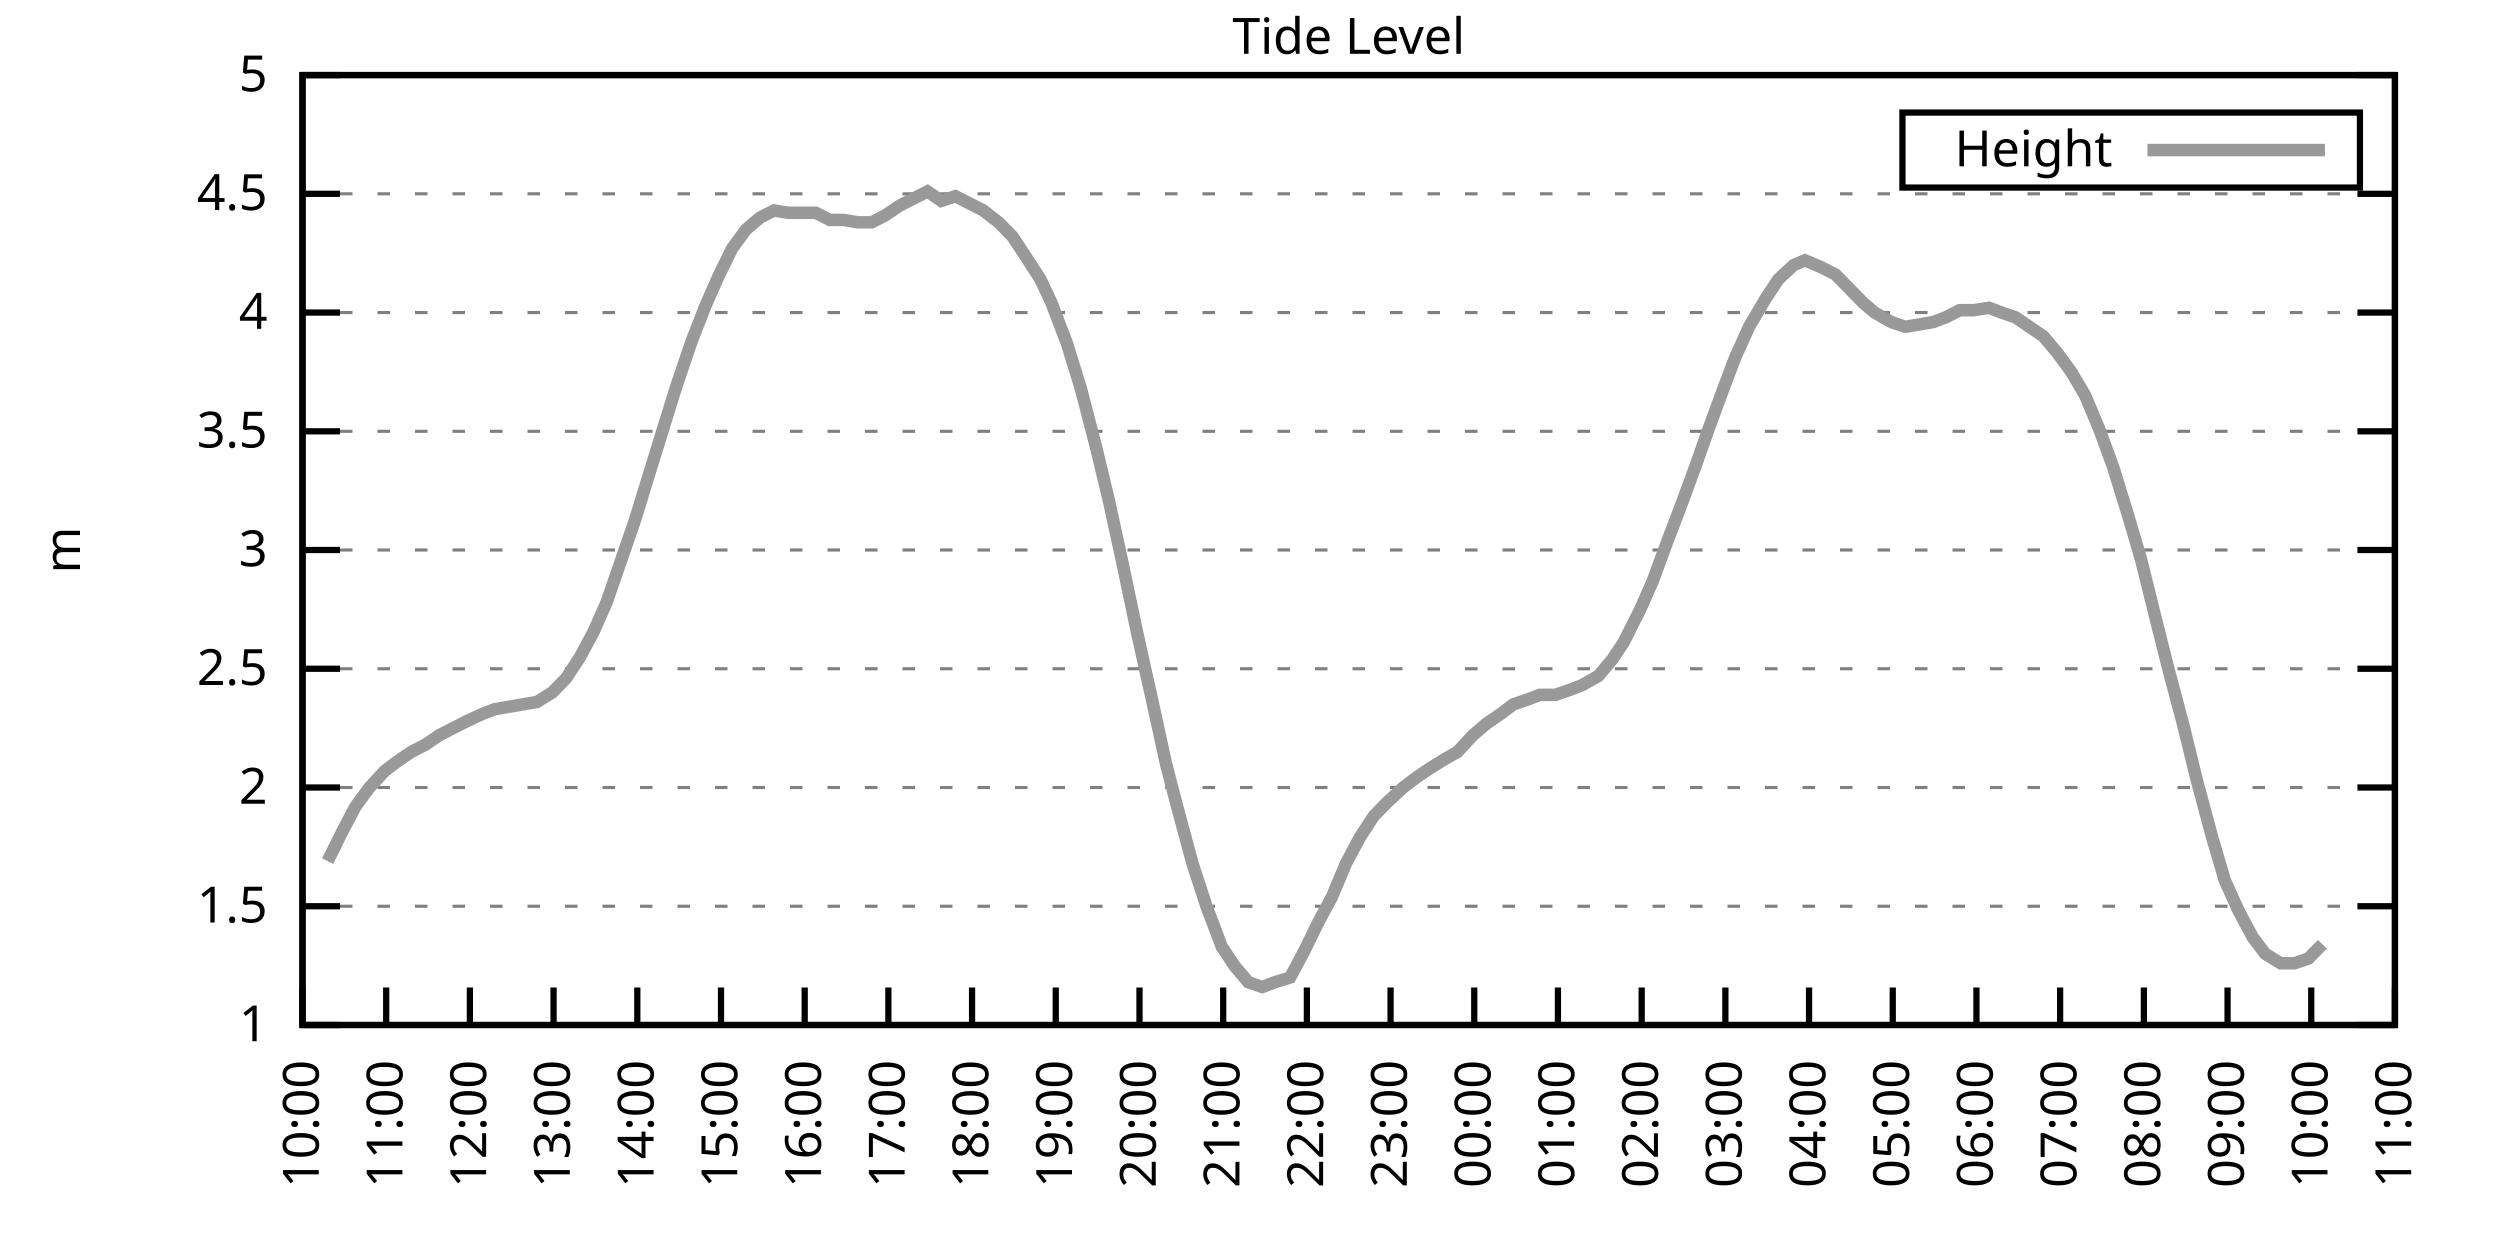
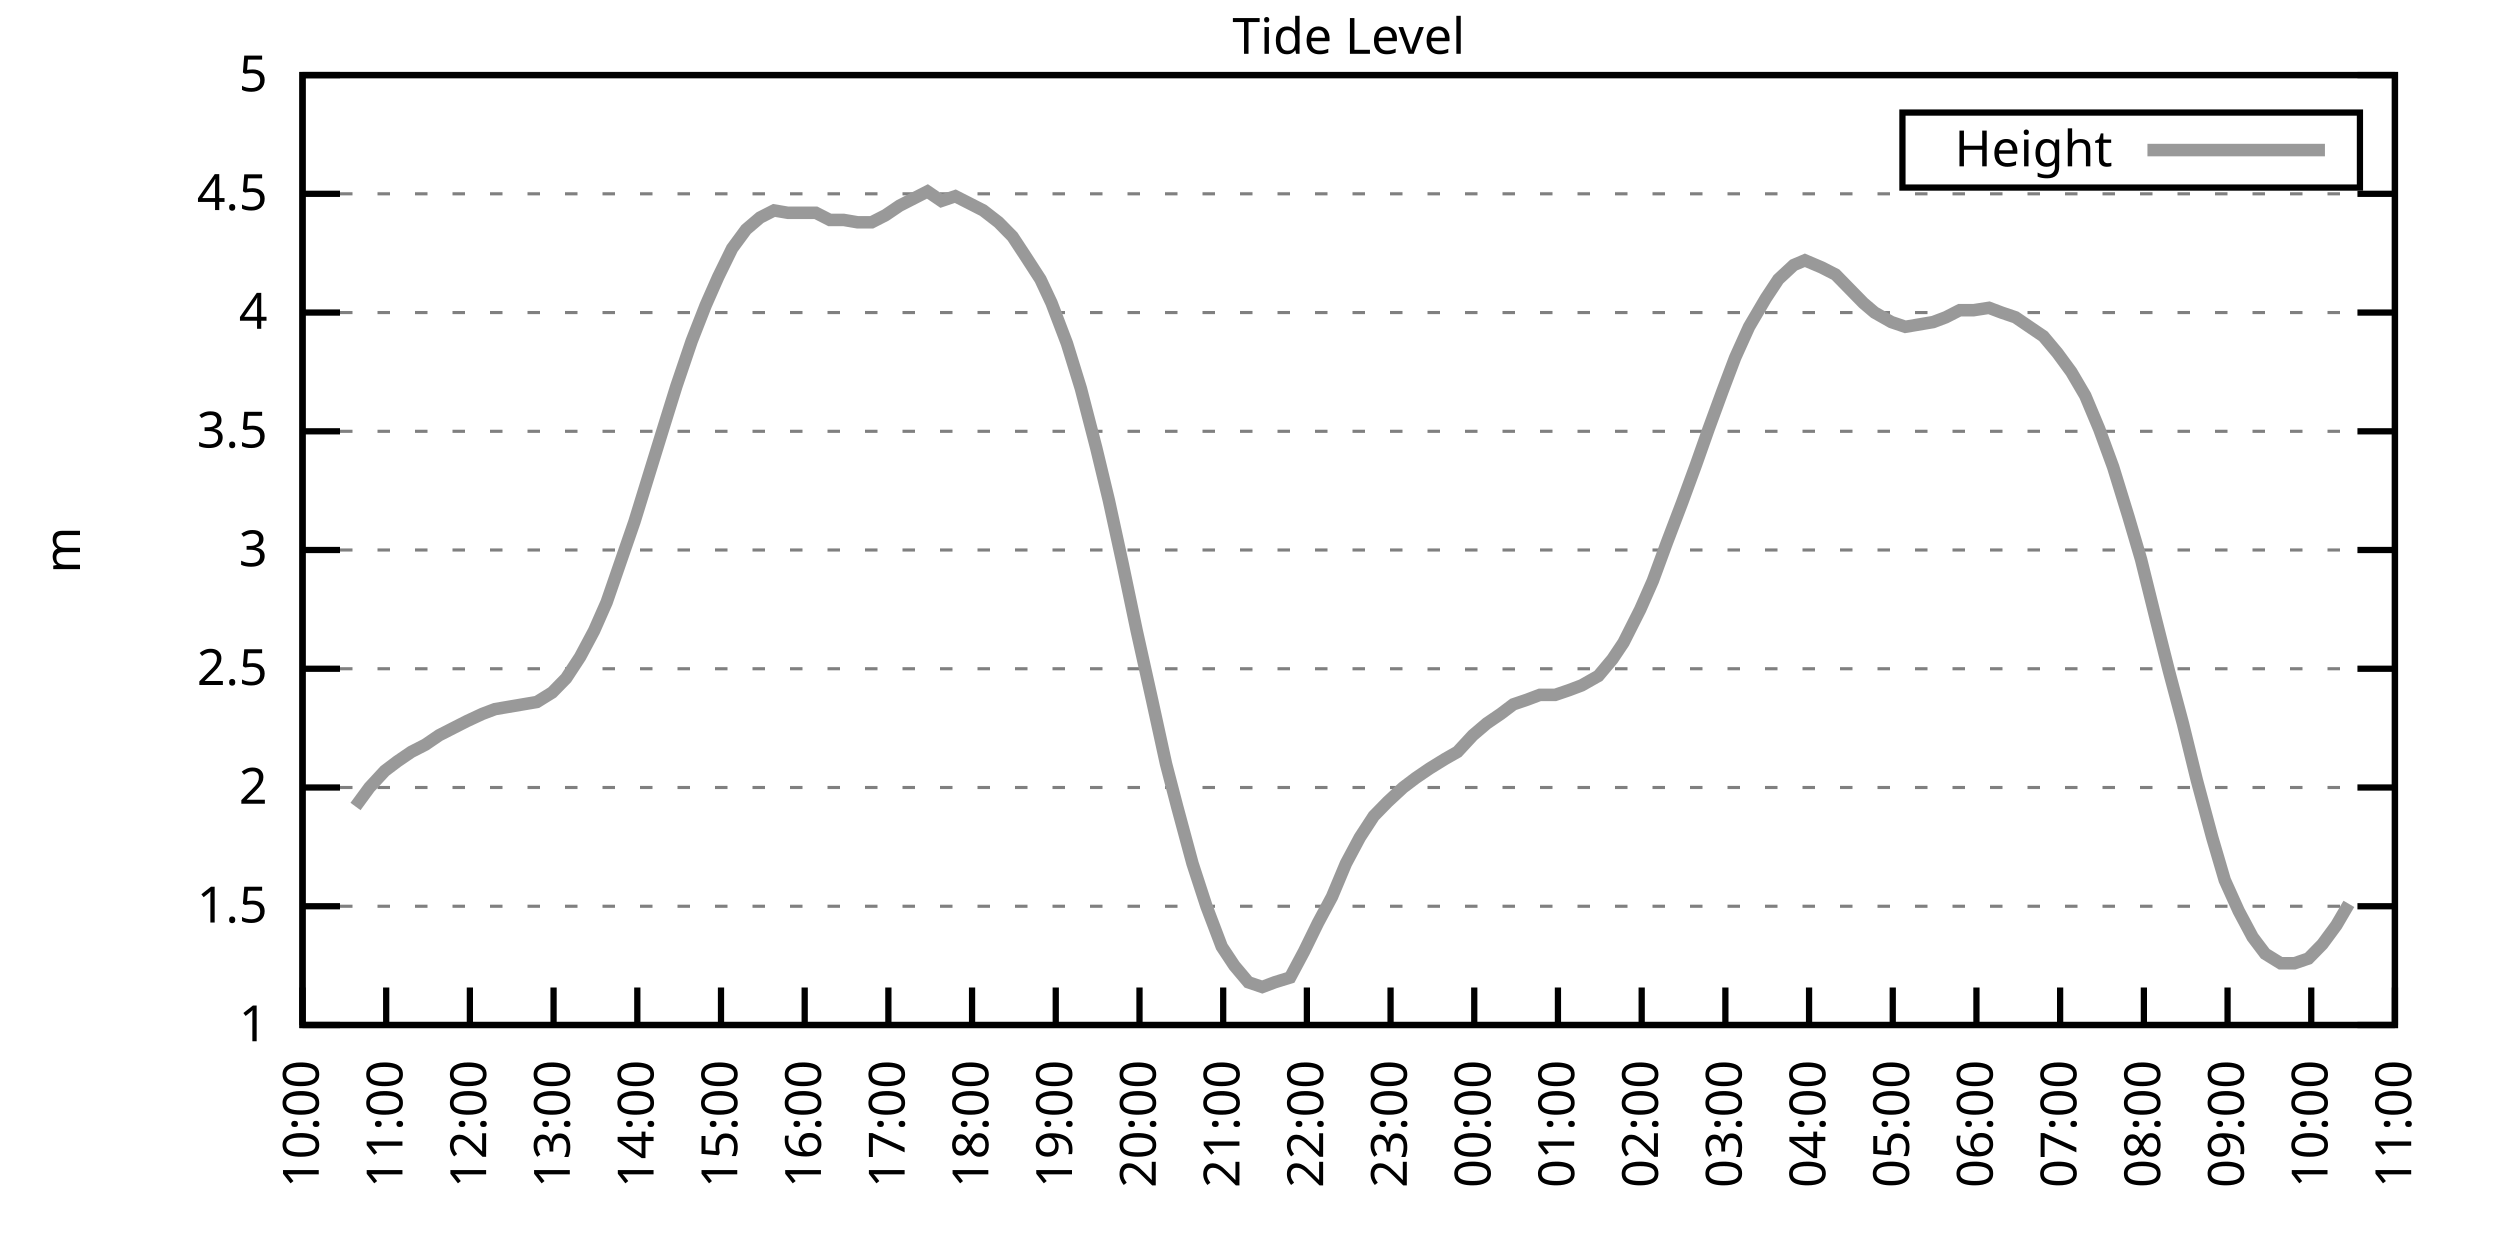
<svg xmlns="http://www.w3.org/2000/svg" xmlns:xlink="http://www.w3.org/1999/xlink" width="400" height="200" viewBox="0 0 400 200">
  <g id="gnuplot_canvas">
    <rect x="0" y="0" width="400" height="200" fill="none" />
    <defs>
      <circle id="gpDot" r="0.5" stroke-width="0.5" stroke="currentColor" />
      <path id="gpPt0" stroke-width="0.333" stroke="currentColor" d="M-1,0 h2 M0,-1 v2" />
      <path id="gpPt1" stroke-width="0.333" stroke="currentColor" d="M-1,-1 L1,1 M1,-1 L-1,1" />
      <path id="gpPt2" stroke-width="0.333" stroke="currentColor" d="M-1,0 L1,0 M0,-1 L0,1 M-1,-1 L1,1 M-1,1 L1,-1" />
      <rect id="gpPt3" stroke-width="0.333" stroke="currentColor" x="-1" y="-1" width="2" height="2" />
      <rect id="gpPt4" stroke-width="0.333" stroke="currentColor" fill="currentColor" x="-1" y="-1" width="2" height="2" />
      <circle id="gpPt5" stroke-width="0.333" stroke="currentColor" cx="0" cy="0" r="1" />
      <use xlink:href="#gpPt5" id="gpPt6" fill="currentColor" stroke="none" />
      <path id="gpPt7" stroke-width="0.333" stroke="currentColor" d="M0,-1.33 L-1.33,0.67 L1.33,0.67 z" />
      <use xlink:href="#gpPt7" id="gpPt8" fill="currentColor" stroke="none" />
      <use xlink:href="#gpPt7" id="gpPt9" stroke="currentColor" transform="rotate(180)" />
      <use xlink:href="#gpPt9" id="gpPt10" fill="currentColor" stroke="none" />
      <use xlink:href="#gpPt3" id="gpPt11" stroke="currentColor" transform="rotate(45)" />
      <use xlink:href="#gpPt11" id="gpPt12" fill="currentColor" stroke="none" />
      <path id="gpPt13" stroke-width="0.333" stroke="currentColor" d="M0,1.330 L1.265,0.411 L0.782,-1.067 L-0.782,-1.076 L-1.265,0.411 z" />
      <use xlink:href="#gpPt13" id="gpPt14" fill="currentColor" stroke="none" />
      <filter id="textbox" filterUnits="objectBoundingBox" x="0" y="0" height="1" width="1">
        <feFlood flood-color="white" flood-opacity="1" result="bgnd" />
        <feComposite in="SourceGraphic" in2="bgnd" operator="atop" />
      </filter>
      <filter id="greybox" filterUnits="objectBoundingBox" x="0" y="0" height="1" width="1">
        <feFlood flood-color="lightgrey" flood-opacity="1" result="grey" />
        <feComposite in="SourceGraphic" in2="grey" operator="atop" />
      </filter>
    </defs>
    <g fill="none" color="white" stroke="currentColor" stroke-width="1.00" stroke-linecap="butt" stroke-linejoin="miter">
</g>
    <g fill="none" color="black" stroke="currentColor" stroke-width="1.00" stroke-linecap="butt" stroke-linejoin="miter">
      <g stroke="none" shape-rendering="crispEdges">
        <polygon fill="rgb(255, 255, 255)" points="48.40,164.00 383.18,164.00 383.18,12.02 48.40,12.02 " />
      </g>
    </g>
    <g fill="none" color="black" stroke="currentColor" stroke-width="1.00" stroke-linecap="butt" stroke-linejoin="miter">
</g>
    <g fill="none" color="black" stroke="black" stroke-width="0.50" stroke-linecap="butt" stroke-linejoin="miter">
</g>
    <g fill="none" color="gray" stroke="currentColor" stroke-width="0.50" stroke-linecap="butt" stroke-linejoin="miter">
      <path stroke="gray" stroke-dasharray="2,4" class="gridline" d="M48.40,164.00 L383.19,164.00  " />
    </g>
    <g fill="none" color="gray" stroke="gray" stroke-width="1.00" stroke-linecap="butt" stroke-linejoin="miter">
</g>
    <g fill="none" color="black" stroke="currentColor" stroke-width="1.00" stroke-linecap="butt" stroke-linejoin="miter">
      <path stroke="black" d="M48.40,164.00 L54.40,164.00 M383.19,164.00 L377.19,164.00  " />
      <g transform="translate(42.80,166.60)" stroke="none" fill="black" font-family="Sans" font-size="8.00" text-anchor="end">
        <text>
          <tspan font-family="Sans"> 1</tspan>
        </text>
      </g>
    </g>
    <g fill="none" color="black" stroke="currentColor" stroke-width="1.00" stroke-linecap="butt" stroke-linejoin="miter">
</g>
    <g fill="none" color="black" stroke="black" stroke-width="0.50" stroke-linecap="butt" stroke-linejoin="miter">
</g>
    <g fill="none" color="gray" stroke="currentColor" stroke-width="0.50" stroke-linecap="butt" stroke-linejoin="miter">
      <path stroke="gray" stroke-dasharray="2,4" class="gridline" d="M48.40,145.00 L383.19,145.00  " />
    </g>
    <g fill="none" color="gray" stroke="gray" stroke-width="1.00" stroke-linecap="butt" stroke-linejoin="miter">
</g>
    <g fill="none" color="black" stroke="currentColor" stroke-width="1.00" stroke-linecap="butt" stroke-linejoin="miter">
      <path stroke="black" d="M48.40,145.00 L54.40,145.00 M383.19,145.00 L377.19,145.00  " />
      <g transform="translate(42.80,147.60)" stroke="none" fill="black" font-family="Sans" font-size="8.00" text-anchor="end">
        <text>
          <tspan font-family="Sans"> 1.5</tspan>
        </text>
      </g>
    </g>
    <g fill="none" color="black" stroke="currentColor" stroke-width="1.00" stroke-linecap="butt" stroke-linejoin="miter">
</g>
    <g fill="none" color="black" stroke="black" stroke-width="0.50" stroke-linecap="butt" stroke-linejoin="miter">
</g>
    <g fill="none" color="gray" stroke="currentColor" stroke-width="0.50" stroke-linecap="butt" stroke-linejoin="miter">
      <path stroke="gray" stroke-dasharray="2,4" class="gridline" d="M48.40,126.00 L383.19,126.00  " />
    </g>
    <g fill="none" color="gray" stroke="gray" stroke-width="1.00" stroke-linecap="butt" stroke-linejoin="miter">
</g>
    <g fill="none" color="black" stroke="currentColor" stroke-width="1.00" stroke-linecap="butt" stroke-linejoin="miter">
      <path stroke="black" d="M48.40,126.00 L54.40,126.00 M383.19,126.00 L377.19,126.00  " />
      <g transform="translate(42.80,128.60)" stroke="none" fill="black" font-family="Sans" font-size="8.00" text-anchor="end">
        <text>
          <tspan font-family="Sans"> 2</tspan>
        </text>
      </g>
    </g>
    <g fill="none" color="black" stroke="currentColor" stroke-width="1.00" stroke-linecap="butt" stroke-linejoin="miter">
</g>
    <g fill="none" color="black" stroke="black" stroke-width="0.50" stroke-linecap="butt" stroke-linejoin="miter">
</g>
    <g fill="none" color="gray" stroke="currentColor" stroke-width="0.50" stroke-linecap="butt" stroke-linejoin="miter">
      <path stroke="gray" stroke-dasharray="2,4" class="gridline" d="M48.40,107.00 L383.19,107.00  " />
    </g>
    <g fill="none" color="gray" stroke="gray" stroke-width="1.00" stroke-linecap="butt" stroke-linejoin="miter">
</g>
    <g fill="none" color="black" stroke="currentColor" stroke-width="1.00" stroke-linecap="butt" stroke-linejoin="miter">
      <path stroke="black" d="M48.40,107.00 L54.40,107.00 M383.19,107.00 L377.19,107.00  " />
      <g transform="translate(42.80,109.60)" stroke="none" fill="black" font-family="Sans" font-size="8.00" text-anchor="end">
        <text>
          <tspan font-family="Sans"> 2.5</tspan>
        </text>
      </g>
    </g>
    <g fill="none" color="black" stroke="currentColor" stroke-width="1.00" stroke-linecap="butt" stroke-linejoin="miter">
</g>
    <g fill="none" color="black" stroke="black" stroke-width="0.50" stroke-linecap="butt" stroke-linejoin="miter">
</g>
    <g fill="none" color="gray" stroke="currentColor" stroke-width="0.50" stroke-linecap="butt" stroke-linejoin="miter">
      <path stroke="gray" stroke-dasharray="2,4" class="gridline" d="M48.40,88.00 L383.19,88.00  " />
    </g>
    <g fill="none" color="gray" stroke="gray" stroke-width="1.00" stroke-linecap="butt" stroke-linejoin="miter">
</g>
    <g fill="none" color="black" stroke="currentColor" stroke-width="1.00" stroke-linecap="butt" stroke-linejoin="miter">
      <path stroke="black" d="M48.40,88.00 L54.40,88.00 M383.19,88.00 L377.19,88.00  " />
      <g transform="translate(42.80,90.60)" stroke="none" fill="black" font-family="Sans" font-size="8.00" text-anchor="end">
        <text>
          <tspan font-family="Sans"> 3</tspan>
        </text>
      </g>
    </g>
    <g fill="none" color="black" stroke="currentColor" stroke-width="1.00" stroke-linecap="butt" stroke-linejoin="miter">
</g>
    <g fill="none" color="black" stroke="black" stroke-width="0.50" stroke-linecap="butt" stroke-linejoin="miter">
</g>
    <g fill="none" color="gray" stroke="currentColor" stroke-width="0.50" stroke-linecap="butt" stroke-linejoin="miter">
      <path stroke="gray" stroke-dasharray="2,4" class="gridline" d="M48.40,69.01 L383.19,69.01  " />
    </g>
    <g fill="none" color="gray" stroke="gray" stroke-width="1.00" stroke-linecap="butt" stroke-linejoin="miter">
</g>
    <g fill="none" color="black" stroke="currentColor" stroke-width="1.00" stroke-linecap="butt" stroke-linejoin="miter">
      <path stroke="black" d="M48.40,69.01 L54.40,69.01 M383.19,69.01 L377.19,69.01  " />
      <g transform="translate(42.80,71.61)" stroke="none" fill="black" font-family="Sans" font-size="8.00" text-anchor="end">
        <text>
          <tspan font-family="Sans"> 3.5</tspan>
        </text>
      </g>
    </g>
    <g fill="none" color="black" stroke="currentColor" stroke-width="1.00" stroke-linecap="butt" stroke-linejoin="miter">
</g>
    <g fill="none" color="black" stroke="black" stroke-width="0.50" stroke-linecap="butt" stroke-linejoin="miter">
</g>
    <g fill="none" color="gray" stroke="currentColor" stroke-width="0.50" stroke-linecap="butt" stroke-linejoin="miter">
      <path stroke="gray" stroke-dasharray="2,4" class="gridline" d="M48.40,50.01 L383.19,50.01  " />
    </g>
    <g fill="none" color="gray" stroke="gray" stroke-width="1.00" stroke-linecap="butt" stroke-linejoin="miter">
</g>
    <g fill="none" color="black" stroke="currentColor" stroke-width="1.00" stroke-linecap="butt" stroke-linejoin="miter">
      <path stroke="black" d="M48.40,50.01 L54.40,50.01 M383.19,50.01 L377.19,50.01  " />
      <g transform="translate(42.80,52.61)" stroke="none" fill="black" font-family="Sans" font-size="8.00" text-anchor="end">
        <text>
          <tspan font-family="Sans"> 4</tspan>
        </text>
      </g>
    </g>
    <g fill="none" color="black" stroke="currentColor" stroke-width="1.00" stroke-linecap="butt" stroke-linejoin="miter">
</g>
    <g fill="none" color="black" stroke="black" stroke-width="0.50" stroke-linecap="butt" stroke-linejoin="miter">
</g>
    <g fill="none" color="gray" stroke="currentColor" stroke-width="0.50" stroke-linecap="butt" stroke-linejoin="miter">
      <path stroke="gray" stroke-dasharray="2,4" class="gridline" d="M48.40,31.01 L383.19,31.01  " />
    </g>
    <g fill="none" color="gray" stroke="gray" stroke-width="1.00" stroke-linecap="butt" stroke-linejoin="miter">
</g>
    <g fill="none" color="black" stroke="currentColor" stroke-width="1.00" stroke-linecap="butt" stroke-linejoin="miter">
      <path stroke="black" d="M48.40,31.01 L54.40,31.01 M383.19,31.01 L377.19,31.01  " />
      <g transform="translate(42.80,33.61)" stroke="none" fill="black" font-family="Sans" font-size="8.00" text-anchor="end">
        <text>
          <tspan font-family="Sans"> 4.5</tspan>
        </text>
      </g>
    </g>
    <g fill="none" color="black" stroke="currentColor" stroke-width="1.00" stroke-linecap="butt" stroke-linejoin="miter">
</g>
    <g fill="none" color="black" stroke="black" stroke-width="0.50" stroke-linecap="butt" stroke-linejoin="miter">
</g>
    <g fill="none" color="gray" stroke="currentColor" stroke-width="0.50" stroke-linecap="butt" stroke-linejoin="miter">
      <path stroke="gray" stroke-dasharray="2,4" class="gridline" d="M48.40,12.01 L383.19,12.01  " />
    </g>
    <g fill="none" color="gray" stroke="gray" stroke-width="1.00" stroke-linecap="butt" stroke-linejoin="miter">
</g>
    <g fill="none" color="black" stroke="currentColor" stroke-width="1.00" stroke-linecap="butt" stroke-linejoin="miter">
      <path stroke="black" d="M48.40,12.01 L54.40,12.01 M383.19,12.01 L377.19,12.01  " />
      <g transform="translate(42.80,14.61)" stroke="none" fill="black" font-family="Sans" font-size="8.00" text-anchor="end">
        <text>
          <tspan font-family="Sans"> 5</tspan>
        </text>
      </g>
    </g>
    <g fill="none" color="black" stroke="currentColor" stroke-width="1.00" stroke-linecap="butt" stroke-linejoin="miter">
      <path stroke="black" d="M48.40,164.00 L48.40,158.00  " />
      <g transform="translate(51.00,169.60) rotate(270.00)" stroke="none" fill="black" font-family="Sans" font-size="8.00" text-anchor="end">
        <text>
          <tspan font-family="Sans">10:00</tspan>
        </text>
      </g>
    </g>
    <g fill="none" color="black" stroke="currentColor" stroke-width="1.00" stroke-linecap="butt" stroke-linejoin="miter">
      <path stroke="black" d="M61.79,164.00 L61.79,158.00  " />
      <g transform="translate(64.39,169.60) rotate(270.00)" stroke="none" fill="black" font-family="Sans" font-size="8.00" text-anchor="end">
        <text>
          <tspan font-family="Sans">11:00</tspan>
        </text>
      </g>
    </g>
    <g fill="none" color="black" stroke="currentColor" stroke-width="1.00" stroke-linecap="butt" stroke-linejoin="miter">
      <path stroke="black" d="M75.18,164.00 L75.18,158.00  " />
      <g transform="translate(77.78,169.60) rotate(270.00)" stroke="none" fill="black" font-family="Sans" font-size="8.00" text-anchor="end">
        <text>
          <tspan font-family="Sans">12:00</tspan>
        </text>
      </g>
    </g>
    <g fill="none" color="black" stroke="currentColor" stroke-width="1.00" stroke-linecap="butt" stroke-linejoin="miter">
      <path stroke="black" d="M88.57,164.00 L88.57,158.00  " />
      <g transform="translate(91.17,169.60) rotate(270.00)" stroke="none" fill="black" font-family="Sans" font-size="8.00" text-anchor="end">
        <text>
          <tspan font-family="Sans">13:00</tspan>
        </text>
      </g>
    </g>
    <g fill="none" color="black" stroke="currentColor" stroke-width="1.00" stroke-linecap="butt" stroke-linejoin="miter">
      <path stroke="black" d="M101.97,164.00 L101.97,158.00  " />
      <g transform="translate(104.57,169.60) rotate(270.00)" stroke="none" fill="black" font-family="Sans" font-size="8.00" text-anchor="end">
        <text>
          <tspan font-family="Sans">14:00</tspan>
        </text>
      </g>
    </g>
    <g fill="none" color="black" stroke="currentColor" stroke-width="1.00" stroke-linecap="butt" stroke-linejoin="miter">
      <path stroke="black" d="M115.36,164.00 L115.36,158.00  " />
      <g transform="translate(117.96,169.60) rotate(270.00)" stroke="none" fill="black" font-family="Sans" font-size="8.00" text-anchor="end">
        <text>
          <tspan font-family="Sans">15:00</tspan>
        </text>
      </g>
    </g>
    <g fill="none" color="black" stroke="currentColor" stroke-width="1.00" stroke-linecap="butt" stroke-linejoin="miter">
      <path stroke="black" d="M128.75,164.00 L128.75,158.00  " />
      <g transform="translate(131.35,169.60) rotate(270.00)" stroke="none" fill="black" font-family="Sans" font-size="8.00" text-anchor="end">
        <text>
          <tspan font-family="Sans">16:00</tspan>
        </text>
      </g>
    </g>
    <g fill="none" color="black" stroke="currentColor" stroke-width="1.00" stroke-linecap="butt" stroke-linejoin="miter">
      <path stroke="black" d="M142.14,164.00 L142.14,158.00  " />
      <g transform="translate(144.74,169.60) rotate(270.00)" stroke="none" fill="black" font-family="Sans" font-size="8.00" text-anchor="end">
        <text>
          <tspan font-family="Sans">17:00</tspan>
        </text>
      </g>
    </g>
    <g fill="none" color="black" stroke="currentColor" stroke-width="1.00" stroke-linecap="butt" stroke-linejoin="miter">
      <path stroke="black" d="M155.53,164.00 L155.53,158.00  " />
      <g transform="translate(158.13,169.60) rotate(270.00)" stroke="none" fill="black" font-family="Sans" font-size="8.00" text-anchor="end">
        <text>
          <tspan font-family="Sans">18:00</tspan>
        </text>
      </g>
    </g>
    <g fill="none" color="black" stroke="currentColor" stroke-width="1.00" stroke-linecap="butt" stroke-linejoin="miter">
      <path stroke="black" d="M168.92,164.00 L168.92,158.00  " />
      <g transform="translate(171.52,169.60) rotate(270.00)" stroke="none" fill="black" font-family="Sans" font-size="8.00" text-anchor="end">
        <text>
          <tspan font-family="Sans">19:00</tspan>
        </text>
      </g>
    </g>
    <g fill="none" color="black" stroke="currentColor" stroke-width="1.00" stroke-linecap="butt" stroke-linejoin="miter">
      <path stroke="black" d="M182.32,164.00 L182.32,158.00  " />
      <g transform="translate(184.92,169.60) rotate(270.00)" stroke="none" fill="black" font-family="Sans" font-size="8.00" text-anchor="end">
        <text>
          <tspan font-family="Sans">20:00</tspan>
        </text>
      </g>
    </g>
    <g fill="none" color="black" stroke="currentColor" stroke-width="1.00" stroke-linecap="butt" stroke-linejoin="miter">
      <path stroke="black" d="M195.71,164.00 L195.71,158.00  " />
      <g transform="translate(198.31,169.60) rotate(270.00)" stroke="none" fill="black" font-family="Sans" font-size="8.00" text-anchor="end">
        <text>
          <tspan font-family="Sans">21:00</tspan>
        </text>
      </g>
    </g>
    <g fill="none" color="black" stroke="currentColor" stroke-width="1.00" stroke-linecap="butt" stroke-linejoin="miter">
      <path stroke="black" d="M209.10,164.00 L209.10,158.00  " />
      <g transform="translate(211.70,169.60) rotate(270.00)" stroke="none" fill="black" font-family="Sans" font-size="8.00" text-anchor="end">
        <text>
          <tspan font-family="Sans">22:00</tspan>
        </text>
      </g>
    </g>
    <g fill="none" color="black" stroke="currentColor" stroke-width="1.00" stroke-linecap="butt" stroke-linejoin="miter">
      <path stroke="black" d="M222.49,164.00 L222.49,158.00  " />
      <g transform="translate(225.09,169.60) rotate(270.00)" stroke="none" fill="black" font-family="Sans" font-size="8.00" text-anchor="end">
        <text>
          <tspan font-family="Sans">23:00</tspan>
        </text>
      </g>
    </g>
    <g fill="none" color="black" stroke="currentColor" stroke-width="1.00" stroke-linecap="butt" stroke-linejoin="miter">
      <path stroke="black" d="M235.88,164.00 L235.88,158.00  " />
      <g transform="translate(238.48,169.60) rotate(270.00)" stroke="none" fill="black" font-family="Sans" font-size="8.00" text-anchor="end">
        <text>
          <tspan font-family="Sans">00:00</tspan>
        </text>
      </g>
    </g>
    <g fill="none" color="black" stroke="currentColor" stroke-width="1.00" stroke-linecap="butt" stroke-linejoin="miter">
      <path stroke="black" d="M249.27,164.00 L249.27,158.00  " />
      <g transform="translate(251.87,169.60) rotate(270.00)" stroke="none" fill="black" font-family="Sans" font-size="8.00" text-anchor="end">
        <text>
          <tspan font-family="Sans">01:00</tspan>
        </text>
      </g>
    </g>
    <g fill="none" color="black" stroke="currentColor" stroke-width="1.00" stroke-linecap="butt" stroke-linejoin="miter">
      <path stroke="black" d="M262.67,164.00 L262.67,158.00  " />
      <g transform="translate(265.27,169.60) rotate(270.00)" stroke="none" fill="black" font-family="Sans" font-size="8.00" text-anchor="end">
        <text>
          <tspan font-family="Sans">02:00</tspan>
        </text>
      </g>
    </g>
    <g fill="none" color="black" stroke="currentColor" stroke-width="1.00" stroke-linecap="butt" stroke-linejoin="miter">
      <path stroke="black" d="M276.06,164.00 L276.06,158.00  " />
      <g transform="translate(278.66,169.60) rotate(270.00)" stroke="none" fill="black" font-family="Sans" font-size="8.00" text-anchor="end">
        <text>
          <tspan font-family="Sans">03:00</tspan>
        </text>
      </g>
    </g>
    <g fill="none" color="black" stroke="currentColor" stroke-width="1.00" stroke-linecap="butt" stroke-linejoin="miter">
      <path stroke="black" d="M289.45,164.00 L289.45,158.00  " />
      <g transform="translate(292.05,169.60) rotate(270.00)" stroke="none" fill="black" font-family="Sans" font-size="8.00" text-anchor="end">
        <text>
          <tspan font-family="Sans">04:00</tspan>
        </text>
      </g>
    </g>
    <g fill="none" color="black" stroke="currentColor" stroke-width="1.00" stroke-linecap="butt" stroke-linejoin="miter">
      <path stroke="black" d="M302.84,164.00 L302.84,158.00  " />
      <g transform="translate(305.44,169.60) rotate(270.00)" stroke="none" fill="black" font-family="Sans" font-size="8.00" text-anchor="end">
        <text>
          <tspan font-family="Sans">05:00</tspan>
        </text>
      </g>
    </g>
    <g fill="none" color="black" stroke="currentColor" stroke-width="1.00" stroke-linecap="butt" stroke-linejoin="miter">
      <path stroke="black" d="M316.23,164.00 L316.23,158.00  " />
      <g transform="translate(318.83,169.60) rotate(270.00)" stroke="none" fill="black" font-family="Sans" font-size="8.00" text-anchor="end">
        <text>
          <tspan font-family="Sans">06:00</tspan>
        </text>
      </g>
    </g>
    <g fill="none" color="black" stroke="currentColor" stroke-width="1.00" stroke-linecap="butt" stroke-linejoin="miter">
      <path stroke="black" d="M329.62,164.00 L329.62,158.00  " />
      <g transform="translate(332.22,169.60) rotate(270.00)" stroke="none" fill="black" font-family="Sans" font-size="8.00" text-anchor="end">
        <text>
          <tspan font-family="Sans">07:00</tspan>
        </text>
      </g>
    </g>
    <g fill="none" color="black" stroke="currentColor" stroke-width="1.00" stroke-linecap="butt" stroke-linejoin="miter">
      <path stroke="black" d="M343.02,164.00 L343.02,158.00  " />
      <g transform="translate(345.62,169.60) rotate(270.00)" stroke="none" fill="black" font-family="Sans" font-size="8.00" text-anchor="end">
        <text>
          <tspan font-family="Sans">08:00</tspan>
        </text>
      </g>
    </g>
    <g fill="none" color="black" stroke="currentColor" stroke-width="1.00" stroke-linecap="butt" stroke-linejoin="miter">
      <path stroke="black" d="M356.41,164.00 L356.41,158.00  " />
      <g transform="translate(359.01,169.60) rotate(270.00)" stroke="none" fill="black" font-family="Sans" font-size="8.00" text-anchor="end">
        <text>
          <tspan font-family="Sans">09:00</tspan>
        </text>
      </g>
    </g>
    <g fill="none" color="black" stroke="currentColor" stroke-width="1.00" stroke-linecap="butt" stroke-linejoin="miter">
      <path stroke="black" d="M369.80,164.00 L369.80,158.00  " />
      <g transform="translate(372.40,169.60) rotate(270.00)" stroke="none" fill="black" font-family="Sans" font-size="8.00" text-anchor="end">
        <text>
          <tspan font-family="Sans">10:00</tspan>
        </text>
      </g>
    </g>
    <g fill="none" color="black" stroke="currentColor" stroke-width="1.00" stroke-linecap="butt" stroke-linejoin="miter">
      <path stroke="black" d="M383.19,164.00 L383.19,158.00  " />
      <g transform="translate(385.79,169.60) rotate(270.00)" stroke="none" fill="black" font-family="Sans" font-size="8.00" text-anchor="end">
        <text>
          <tspan font-family="Sans">11:00</tspan>
        </text>
      </g>
    </g>
    <g fill="none" color="black" stroke="currentColor" stroke-width="1.00" stroke-linecap="butt" stroke-linejoin="miter">
</g>
    <g fill="none" color="black" stroke="currentColor" stroke-width="1.00" stroke-linecap="butt" stroke-linejoin="miter">
      <path stroke="black" d="M48.40,12.01 L48.40,164.00 L383.19,164.00 L383.19,12.01 L48.40,12.01 Z  " />
    </g>
    <g fill="none" color="black" stroke="currentColor" stroke-width="1.00" stroke-linecap="butt" stroke-linejoin="miter">
</g>
    <g fill="none" color="black" stroke="currentColor" stroke-width="1.00" stroke-linecap="butt" stroke-linejoin="miter">
      <path stroke="black" d="M304.39,30.01 L304.39,18.01 L377.59,18.01 L377.59,30.01 L304.39,30.01 Z  " />
    </g>
    <g id="Tide_level_plot_1">
      <g fill="none" color="white" stroke="black" stroke-width="2.00" stroke-linecap="butt" stroke-linejoin="miter">
</g>
      <g fill="none" color="black" stroke="currentColor" stroke-width="2.00" stroke-linecap="butt" stroke-linejoin="miter">
        <g transform="translate(337.99,26.61)" stroke="none" fill="black" font-family="Sans" font-size="8.00" text-anchor="end">
          <text>
            <tspan font-family="Sans">Height</tspan>
          </text>
        </g>
      </g>
      <g fill="none" color="black" stroke="currentColor" stroke-width="2.00" stroke-linecap="butt" stroke-linejoin="miter">
-         <path stroke="rgb(153, 153, 153)" d="M343.59,24.01 L371.99,24.01 M52.42,137.78 L54.87,132.84 L56.88,129.04 L59.11,126.00 L61.57,123.34 L63.58,121.82   L65.81,120.30 L68.04,119.16 L70.27,117.64 L72.50,116.50 L74.74,115.36 L77.19,114.22 L79.20,113.46 L81.43,113.08   L83.66,112.70 L85.90,112.32 L88.35,110.80 L90.58,108.52 L92.82,105.10 L95.05,100.92 L97.06,96.36 L99.29,89.90   L101.52,83.45 L103.98,75.47 L106.21,68.25 L108.22,61.79 L110.67,54.57 L112.90,48.87 L114.91,44.31 L117.14,39.75   L119.38,36.71 L121.61,34.81 L123.84,33.67 L126.07,34.05 L128.08,34.05 L130.54,34.05 L132.77,35.19 L135.00,35.19   L137.23,35.57 L139.46,35.57 L141.69,34.43 L143.93,32.91 L146.16,31.77 L148.39,30.63 L150.62,32.15 L152.85,31.39   L155.09,32.53 L157.32,33.67 L159.77,35.57 L162.01,37.85 L164.01,40.89 L166.47,44.69 L168.25,48.49 L170.71,54.95   L172.94,62.17 L175.40,71.67 L177.41,80.03 L179.64,90.28 L181.87,100.92 L184.32,111.94 L186.56,122.20 L188.34,129.04   L190.80,138.16 L193.03,145.00 L195.48,151.46 L197.49,154.50 L199.73,157.16 L201.96,157.92 L203.97,157.16 L206.42,156.40   L208.65,152.22 L210.88,147.66 L213.12,143.48 L215.35,138.16 L217.58,133.98 L219.81,130.56 L222.04,128.28 L224.50,126.00   L226.51,124.48 L228.74,122.96 L231.20,121.44 L233.20,120.30 L235.66,117.64 L237.89,115.74 L240.12,114.22 L242.13,112.70   L244.36,111.94 L246.37,111.18 L248.83,111.18 L251.06,110.42 L253.07,109.66 L255.75,108.14 L257.98,105.48 L259.76,102.82   L262.44,97.50 L264.45,92.94 L266.68,86.87 L269.14,80.41 L271.37,74.33 L273.38,68.63 L275.61,62.55 L277.62,57.23   L279.85,52.29 L282.53,47.73 L284.54,44.69 L286.99,42.41 L288.78,41.65 L291.46,42.79 L293.69,43.93 L295.92,46.21   L298.15,48.49 L299.94,50.01 L302.62,51.53 L304.85,52.29 L307.08,51.91 L309.31,51.53 L311.32,50.77 L313.55,49.63   L315.79,49.63 L318.24,49.25 L320.25,50.01 L322.48,50.77 L324.71,52.29 L326.95,53.81 L329.18,56.47 L331.41,59.51   L333.64,63.31 L335.87,68.63 L338.10,74.71 L340.56,82.69 L342.57,89.52 L345.02,99.40 L347.03,107.38 L349.26,115.74   L351.50,124.86 L353.95,133.98 L355.96,140.82 L358.19,145.76 L360.42,149.94 L362.43,152.60 L364.89,154.12 L367.12,154.12   L369.35,153.36 L371.58,151.08  " />
+         <path stroke="rgb(153, 153, 153)" d="M343.59,24.01 L371.99,24.01 M56.88,129.04 L59.11,126.00 L61.57,123.34 L63.58,121.82 L65.81,120.30 L68.04,119.16   L70.27,117.64 L72.50,116.50 L74.74,115.36 L77.19,114.22 L79.20,113.46 L81.43,113.08 L83.66,112.70 L85.90,112.32   L88.35,110.80 L90.58,108.52 L92.82,105.10 L95.05,100.92 L97.06,96.36 L99.29,89.90 L101.52,83.45 L103.98,75.47   L106.21,68.25 L108.22,61.79 L110.67,54.57 L112.90,48.87 L114.91,44.31 L117.14,39.75 L119.38,36.71 L121.61,34.81   L123.84,33.67 L126.07,34.05 L128.08,34.05 L130.54,34.05 L132.77,35.19 L135.00,35.19 L137.23,35.57 L139.46,35.57   L141.69,34.43 L143.93,32.91 L146.16,31.77 L148.39,30.63 L150.62,32.15 L152.85,31.39 L155.09,32.53 L157.32,33.67   L159.77,35.57 L162.01,37.85 L164.01,40.89 L166.47,44.69 L168.25,48.49 L170.71,54.95 L172.94,62.17 L175.40,71.67   L177.41,80.03 L179.64,90.28 L181.87,100.92 L184.32,111.94 L186.56,122.20 L188.34,129.04 L190.80,138.16 L193.03,145.00   L195.48,151.46 L197.49,154.50 L199.73,157.16 L201.96,157.92 L203.97,157.16 L206.42,156.40 L208.65,152.22 L210.88,147.66   L213.12,143.48 L215.35,138.16 L217.58,133.98 L219.81,130.56 L222.04,128.28 L224.50,126.00 L226.51,124.48 L228.74,122.96   L231.20,121.44 L233.20,120.30 L235.66,117.64 L237.89,115.74 L240.12,114.22 L242.13,112.70 L244.36,111.94 L246.37,111.18   L248.83,111.18 L251.06,110.42 L253.07,109.66 L255.75,108.14 L257.98,105.48 L259.76,102.82 L262.44,97.50 L264.45,92.94   L266.68,86.87 L269.14,80.41 L271.37,74.33 L273.38,68.63 L275.61,62.55 L277.62,57.23 L279.85,52.29 L282.53,47.73   L284.54,44.69 L286.99,42.41 L288.78,41.65 L291.46,42.79 L293.69,43.93 L295.92,46.21 L298.15,48.49 L299.94,50.01   L302.62,51.53 L304.85,52.29 L307.08,51.91 L309.31,51.53 L311.32,50.77 L313.55,49.63 L315.79,49.63 L318.24,49.25   L320.25,50.01 L322.48,50.77 L324.71,52.29 L326.95,53.81 L329.18,56.47 L331.41,59.51 L333.64,63.31 L335.87,68.63   L338.10,74.71 L340.56,82.69 L342.57,89.52 L345.02,99.40 L347.03,107.38 L349.26,115.74 L351.50,124.86 L353.95,133.98   L355.96,140.82 L358.19,145.76 L360.42,149.94 L362.43,152.60 L364.89,154.12 L367.12,154.12 L369.35,153.36 L371.58,151.08   L373.82,148.04 L375.82,144.62  " />
      </g>
    </g>
    <g fill="none" color="black" stroke="currentColor" stroke-width="2.00" stroke-linecap="butt" stroke-linejoin="miter">
</g>
    <g fill="none" color="black" stroke="black" stroke-width="1.00" stroke-linecap="butt" stroke-linejoin="miter">
</g>
    <g fill="none" color="black" stroke="currentColor" stroke-width="1.00" stroke-linecap="butt" stroke-linejoin="miter">
      <path stroke="black" d="M48.40,12.01 L48.40,164.00 L383.19,164.00 L383.19,12.01 L48.40,12.01 Z  " />
      <g transform="translate(12.80,88.01) rotate(270.00)" stroke="none" fill="black" font-family="Sans" font-size="8.00" text-anchor="middle">
        <text>
          <tspan font-family="Sans">m</tspan>
        </text>
      </g>
    </g>
    <g fill="none" color="black" stroke="currentColor" stroke-width="1.00" stroke-linecap="butt" stroke-linejoin="miter">
</g>
    <g fill="none" color="black" stroke="currentColor" stroke-width="1.00" stroke-linecap="butt" stroke-linejoin="miter">
      <g transform="translate(215.79,8.61)" stroke="none" fill="black" font-family="Sans" font-size="8.00" text-anchor="middle">
        <text>
          <tspan font-family="Sans">Tide Level</tspan>
        </text>
      </g>
    </g>
    <g fill="none" color="black" stroke="currentColor" stroke-width="1.00" stroke-linecap="butt" stroke-linejoin="miter">
</g>
  </g>
</svg>
